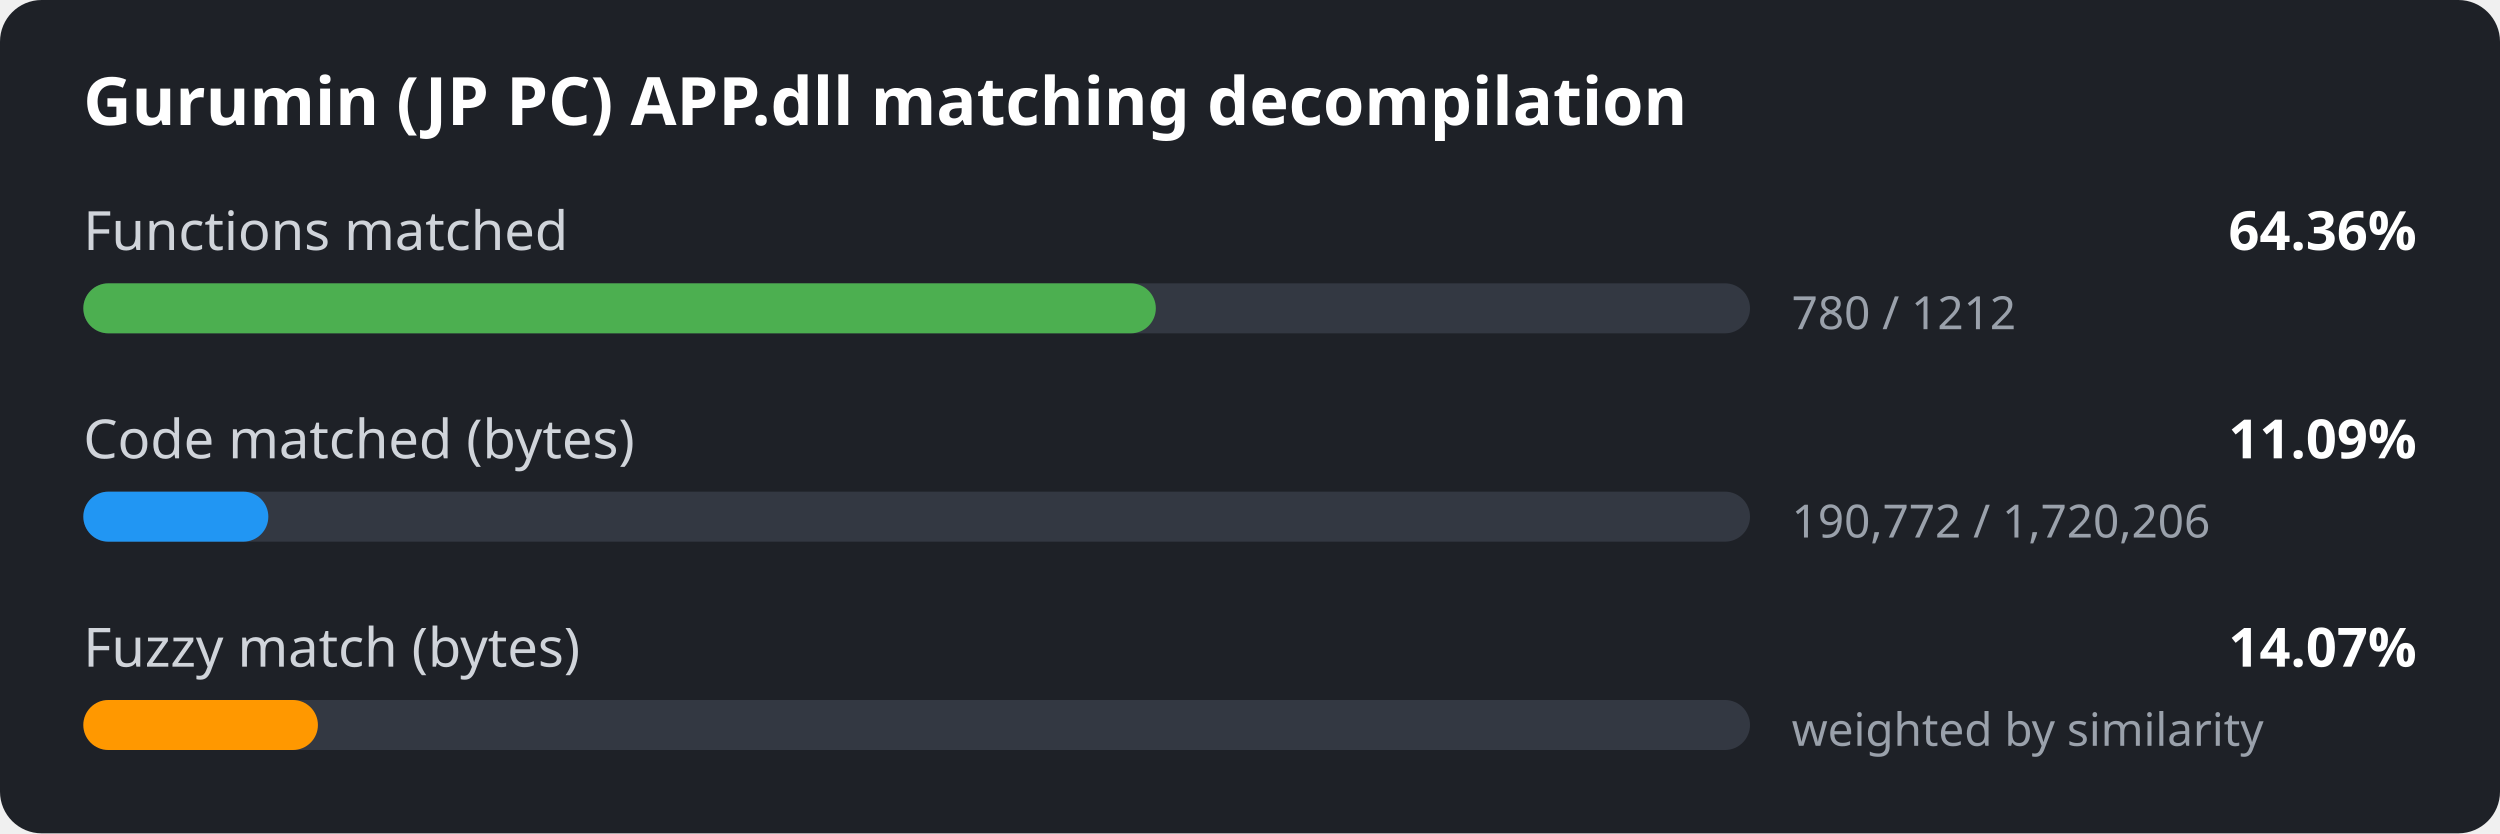
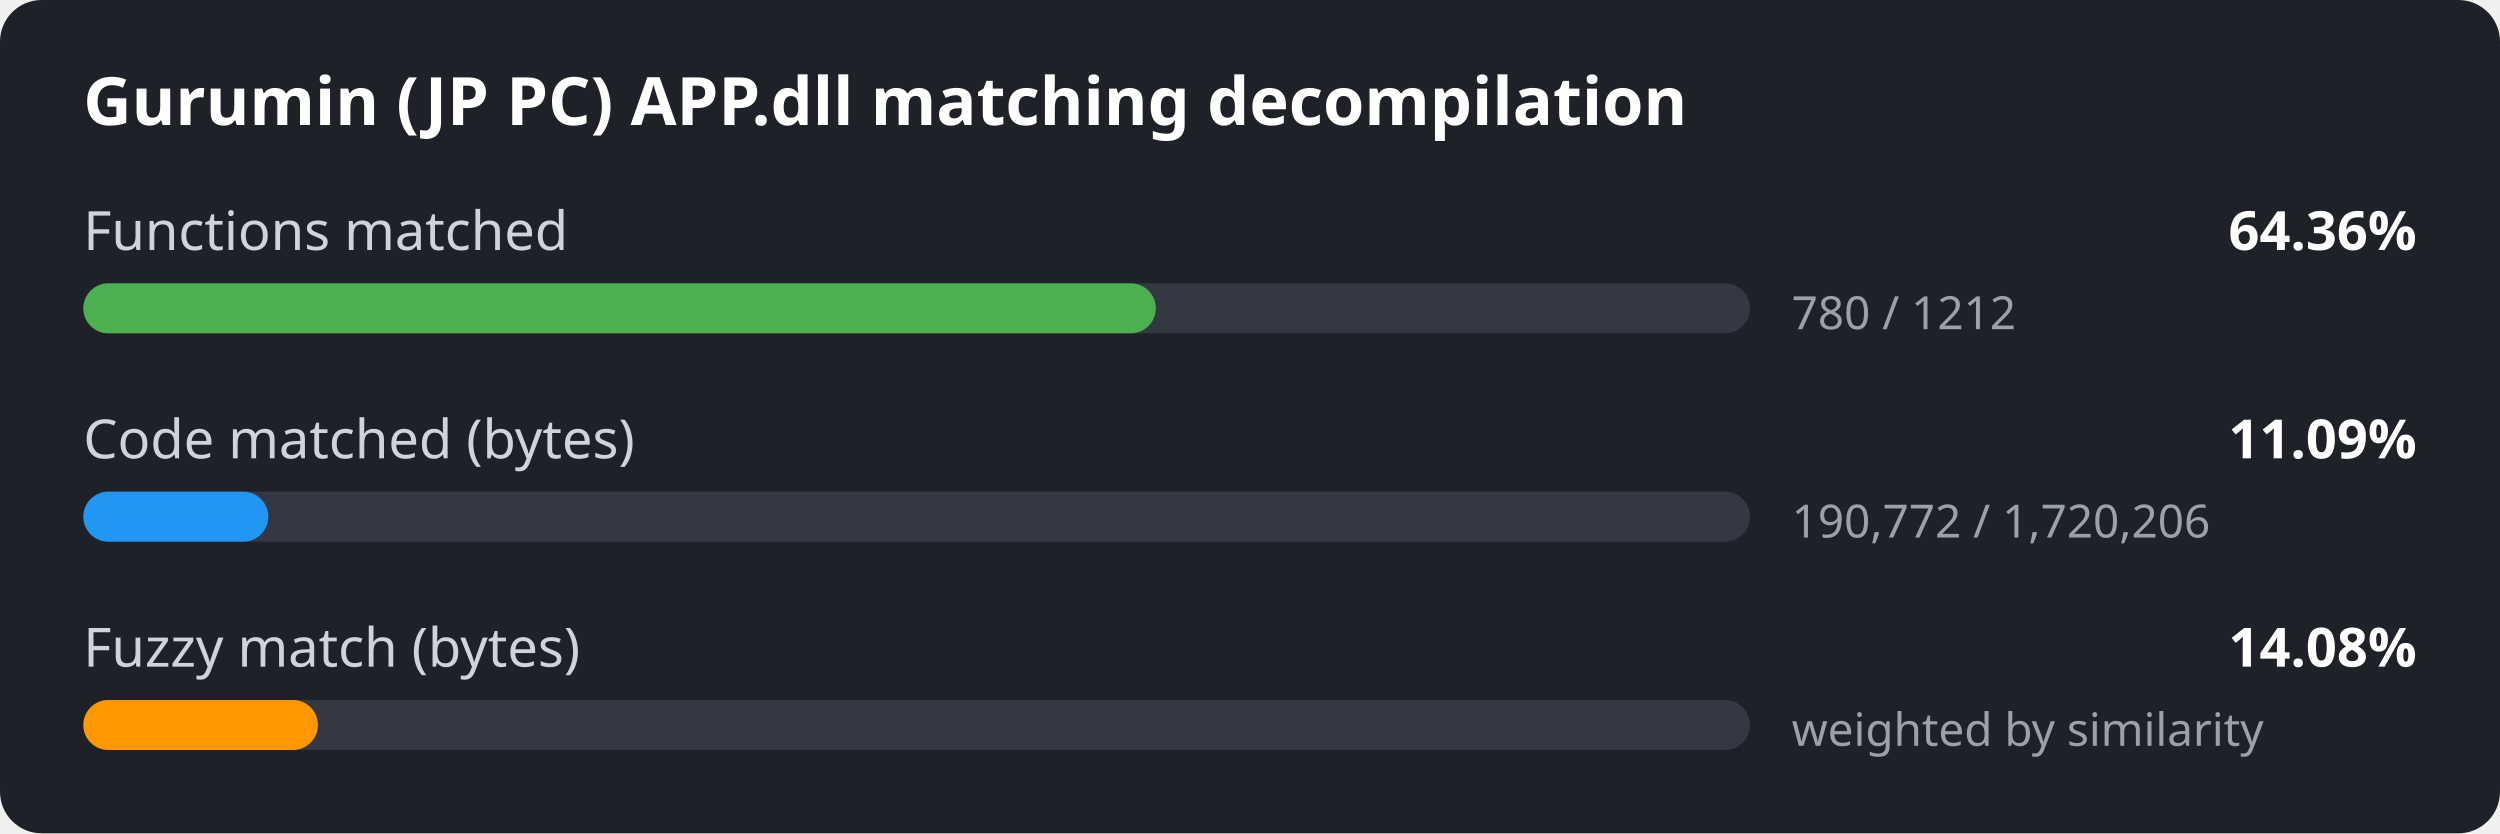
<svg xmlns="http://www.w3.org/2000/svg" width="600" height="200" viewBox="0 0 600 200">
  <style>
.bg { fill: #1e2127; }
.title { font: 600 16px sans-serif; fill: #ffffff; }
.label { font: 13px sans-serif; fill: #d0d4da; }
.value { font: 600 13px sans-serif; fill: #ffffff; }
.detail { font: 11px sans-serif; fill: #9aa1ab; }
.track { fill: #333842; }
</style>
  <rect width="600" height="200" rx="10" class="bg" />
  <text x="20" y="30" class="title">Gurumin (JP PC) APP.dll matching decompilation</text>
  <text x="20" y="60" class="label">Functions matched</text>
  <text x="580" y="60" class="value" text-anchor="end">64.36%</text>
  <rect x="20" y="68" width="400" height="12" rx="6" class="track" />
  <rect x="20" y="68" width="257.4" height="12" rx="6" fill="#4caf50" />
  <text x="430" y="79" class="detail">780 / 1212</text>
  <text x="20" y="110" class="label">Code matched (bytes)</text>
  <text x="580" y="110" class="value" text-anchor="end">11.09%</text>
  <rect x="20" y="118" width="400" height="12" rx="6" class="track" />
  <rect x="20" y="118" width="44.4" height="12" rx="6" fill="#2196f3" />
  <text x="430" y="129" class="detail">190,772 / 1,720,206</text>
  <text x="20" y="160" class="label">Fuzzy match (bytes)</text>
-   <text x="580" y="160" class="value" text-anchor="end">14.07%</text>
+   <text x="580" y="160" class="value" text-anchor="end">14.08%</text>
  <rect x="20" y="168" width="400" height="12" rx="6" class="track" />
  <rect x="20" y="168" width="56.3" height="12" rx="6" fill="#ff9800" />
  <text x="430" y="179" class="detail">weighted by similarity</text>
</svg>
